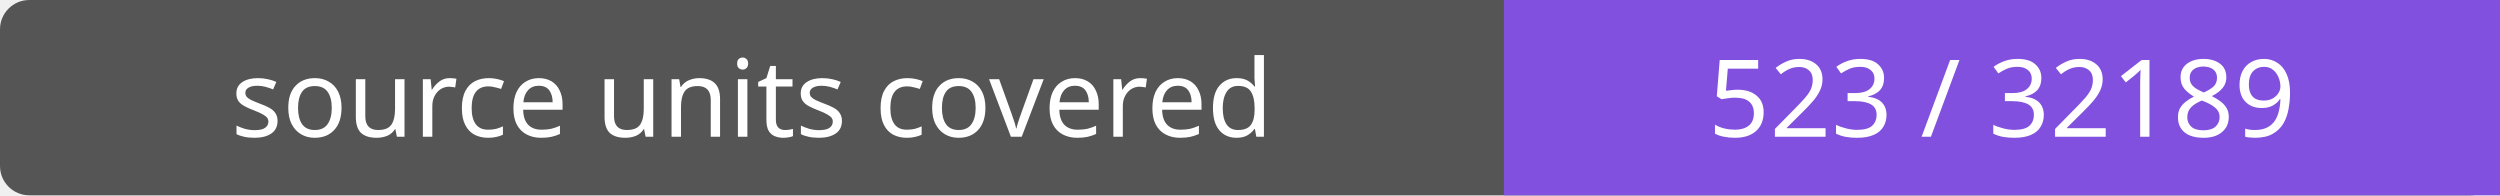
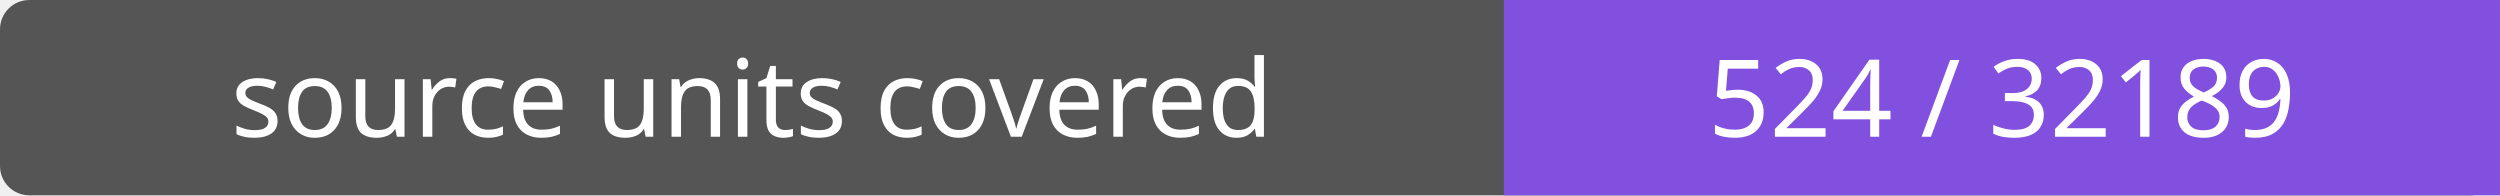
- <svg xmlns="http://www.w3.org/2000/svg" width="256" height="20" role="img" aria-label="source units covered: 523 / 32189">
+ <svg xmlns="http://www.w3.org/2000/svg" width="256" height="20" role="img" aria-label="source units covered: 524 / 32189">
  <rect width="256" height="20" rx="3" fill="#555" />
  <path fill="#8250df" d="M154 0h102v20H154z" />
  <g fill="#fff" text-anchor="middle" font-family="Verdana,sans-serif" font-size="11">
    <text x="77.0" y="14">source units covered</text>
-     <text x="205.0" y="14">523 / 32189</text>
+     <text x="205.0" y="14">524 / 32189</text>
  </g>
</svg>
